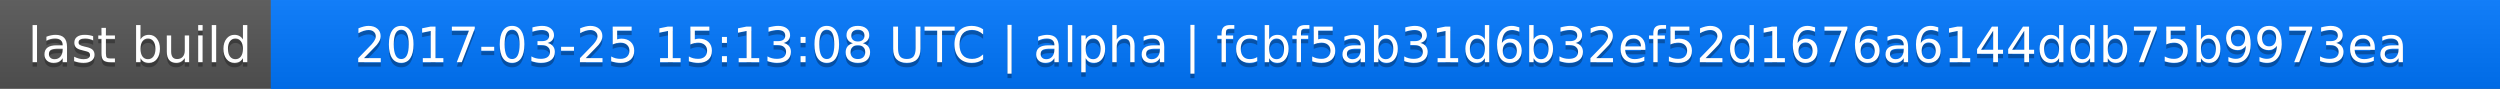
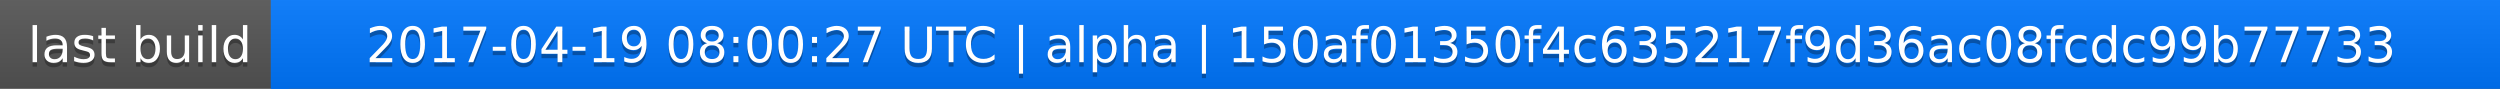
<svg xmlns="http://www.w3.org/2000/svg" width="563" height="20">
  <linearGradient id="a" x2="0" y2="100%">
    <stop offset="0" stop-color="#bbb" stop-opacity=".1" />
    <stop offset="1" stop-opacity=".1" />
  </linearGradient>
  <rect rx="0" width="563" height="20" fill="#555" />
  <rect rx="0" x="61" width="502" height="20" fill="#07f" />
  <path fill="#07f" d="M61 0h4v20h-4z" />
  <rect rx="0" width="563" height="20" fill="url(#a)" />
  <g fill="#fff" text-anchor="middle" font-family="DejaVu Sans,Verdana,Geneva,sans-serif" font-size="11">
    <text x="31.5" y="15" fill="#010101" fill-opacity=".3">last build</text>
    <text x="31.5" y="14">last build</text>
-     <text x="311" y="15" fill="#010101" fill-opacity=".3">2017-03-25 15:13:08 UTC | alpha | fcbf5ab31d6b32ef52d1676a6144ddb75b9973ea</text>
-     <text x="311" y="14">2017-03-25 15:13:08 UTC | alpha | fcbf5ab31d6b32ef52d1676a6144ddb75b9973ea</text>
+     <text x="311" y="15" fill="#010101" fill-opacity=".3">2017-04-19 08:00:27 UTC | alpha | 150af01350f4c635217f9d36ac08fcdc99b77733</text>
+     <text x="311" y="14">2017-04-19 08:00:27 UTC | alpha | 150af01350f4c635217f9d36ac08fcdc99b77733</text>
  </g>
</svg>
